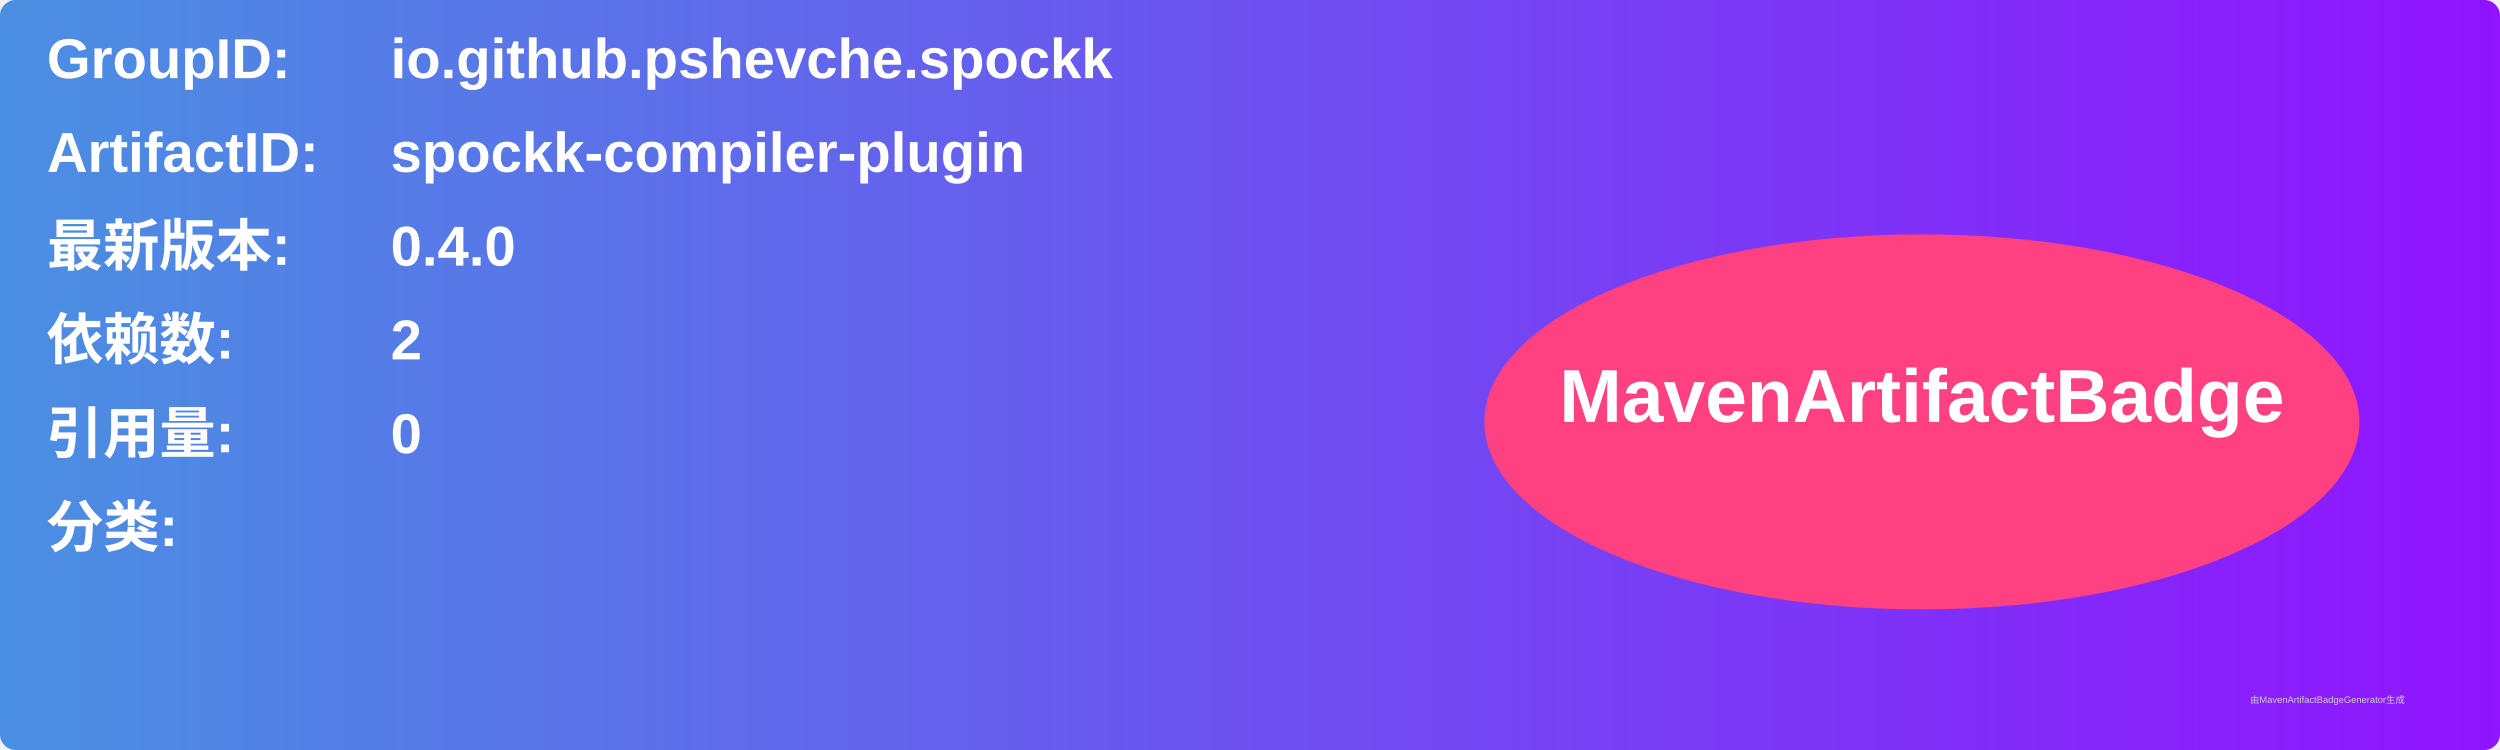
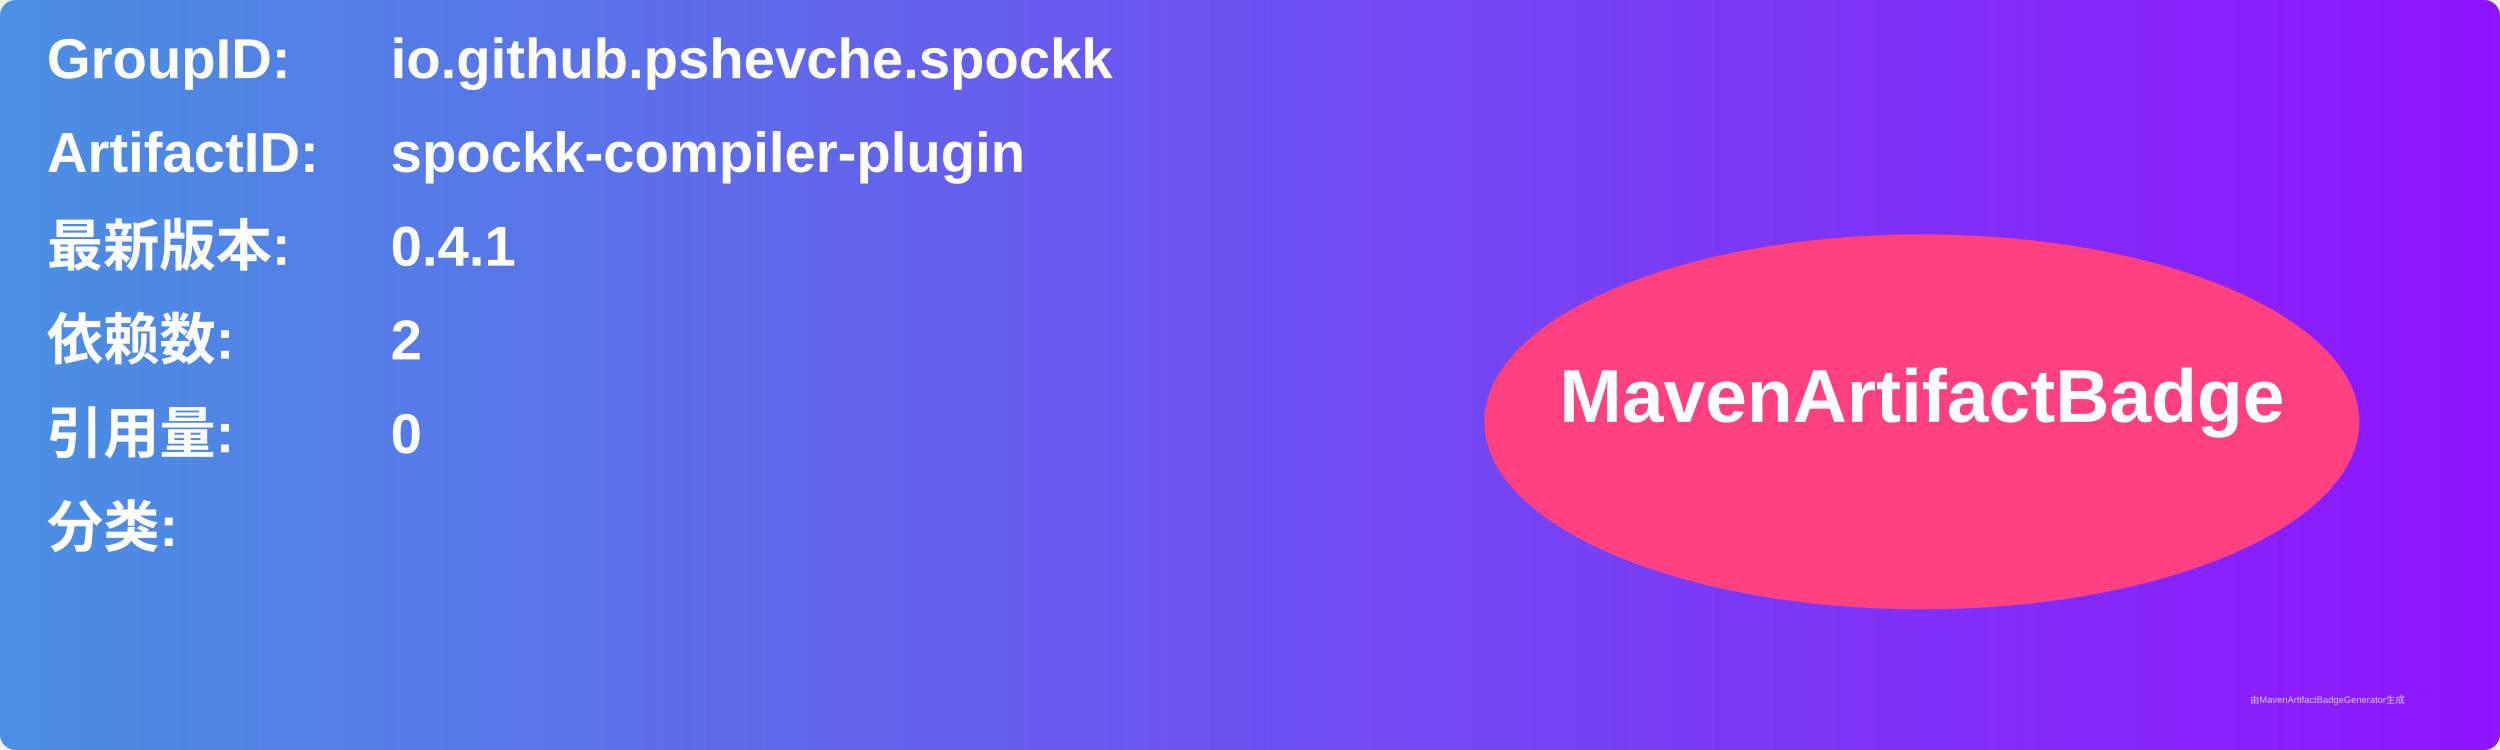
<svg xmlns="http://www.w3.org/2000/svg" width="800" height="240" viewBox="0 0 800 240">
  <linearGradient id="grad" x1="0%" y1="0%" x2="100%" y2="0%">
    <stop offset="0%" stop-color="#4a90e2" />
    <stop offset="100%" stop-color="#9013fe" />
  </linearGradient>
  <rect width="100%" height="100%" rx="5" ry="5" fill="url(#grad)" />
  <g transform="translate(15, 15)">
    <text x="0" y="10" font-family="Arial" font-size="18" fill="white" font-weight="bold" width="260">GroupID:</text>
    <text x="110" y="10" font-family="Arial" font-size="18" fill="white" font-weight="bold" width="460">io.github.pshevche.spockk</text>
    <text x="0" y="40" font-family="Arial" font-size="18" fill="white" font-weight="bold" width="260">ArtifactID:</text>
    <text x="110" y="40" font-family="Arial" font-size="18" fill="white" font-weight="bold" width="460">spockk-compiler-plugin</text>
    <text x="0" y="70" font-family="Arial" font-size="18" fill="white" font-weight="bold">最新版本:</text>
    <text x="110" y="70" font-family="Arial" font-size="18" fill="white" font-weight="bold">
-       <tspan font-weight="bold">0.4.0</tspan>
+       <tspan font-weight="bold">0.4.1</tspan>
    </text>
    <text x="0" y="100" font-family="Arial" font-size="18" fill="white" font-weight="bold">依赖数: </text>
    <text x="110" y="100" font-family="Arial" font-size="18" fill="white">
      <tspan font-weight="bold">2</tspan>
    </text>
    <text x="0" y="130" font-family="Arial" font-size="18" fill="white" font-weight="bold">引用量: </text>
    <text x="110" y="130" font-family="Arial" font-size="18" fill="white">
      <tspan font-weight="bold">0</tspan>
    </text>
    <text x="0" y="160" font-family="Arial" font-size="18" fill="white" font-weight="bold">分类:</text>
    <text x="10" y="190" font-family="Arial" font-size="10" fill="white">
      <tspan font-weight="bold" />
    </text>
    <ellipse cx="600" cy="120" rx="140" ry="60" fill="#ff4081" />
    <text x="600" y="120" text-anchor="middle" font-family="Arial" font-size="24" fill="white" font-weight="bold">MavenArtifactBadge</text>
  </g>
  <text x="720" y="225" font-family="Arial" font-size="3" fill="#d0d0d0">由MavenArtifactBadgeGenerator生成</text>
</svg>
